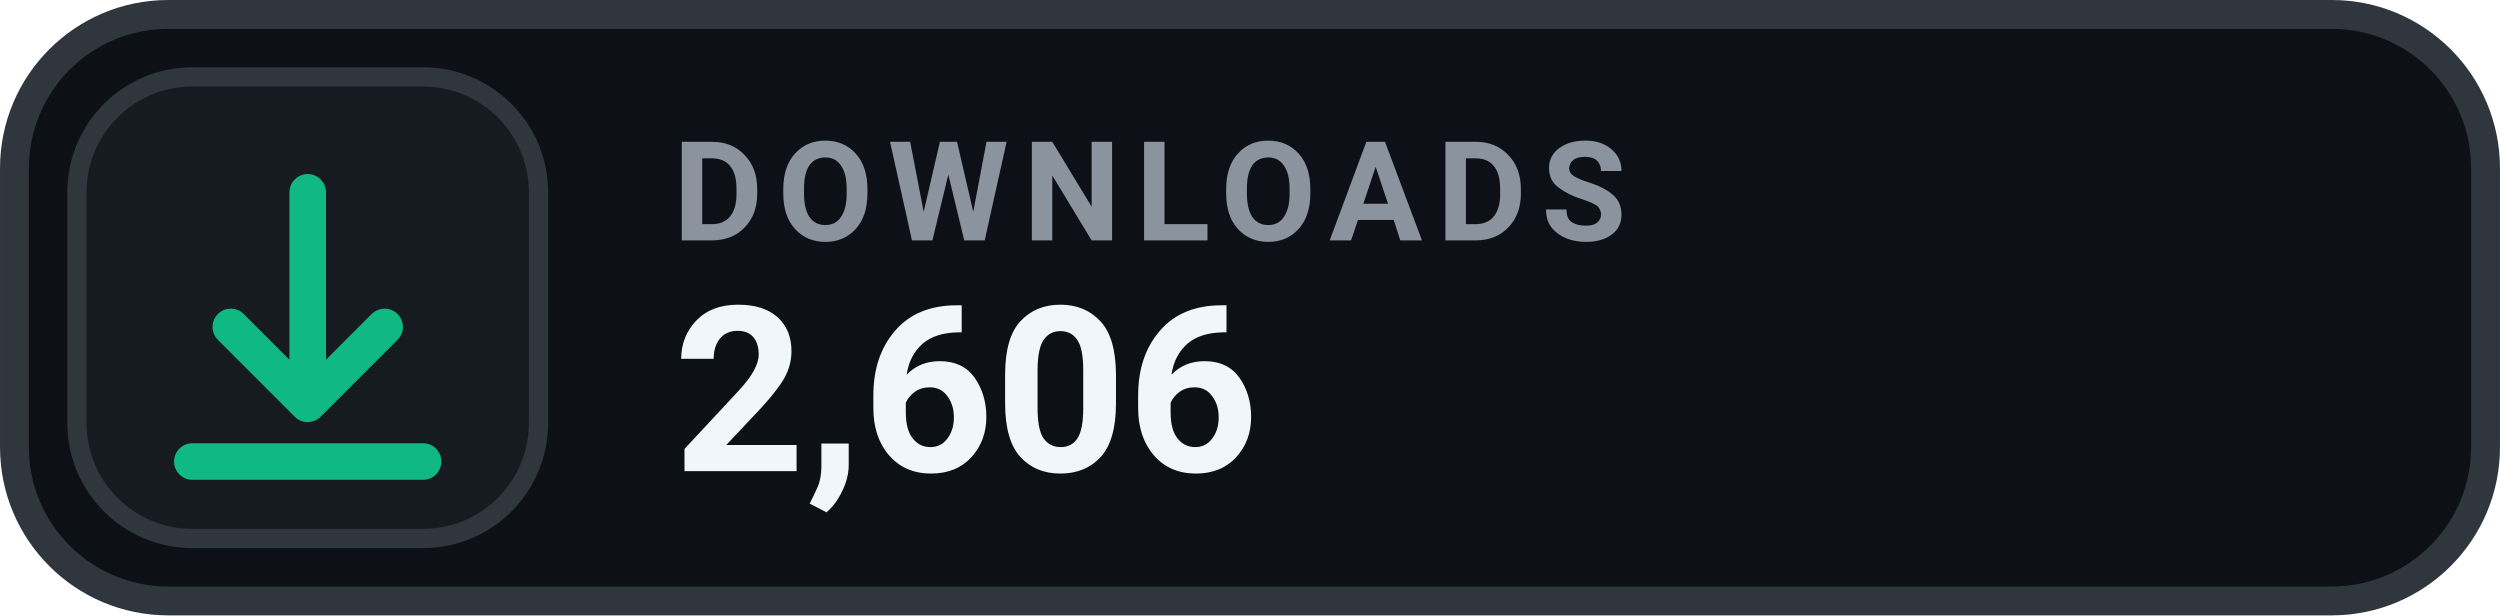
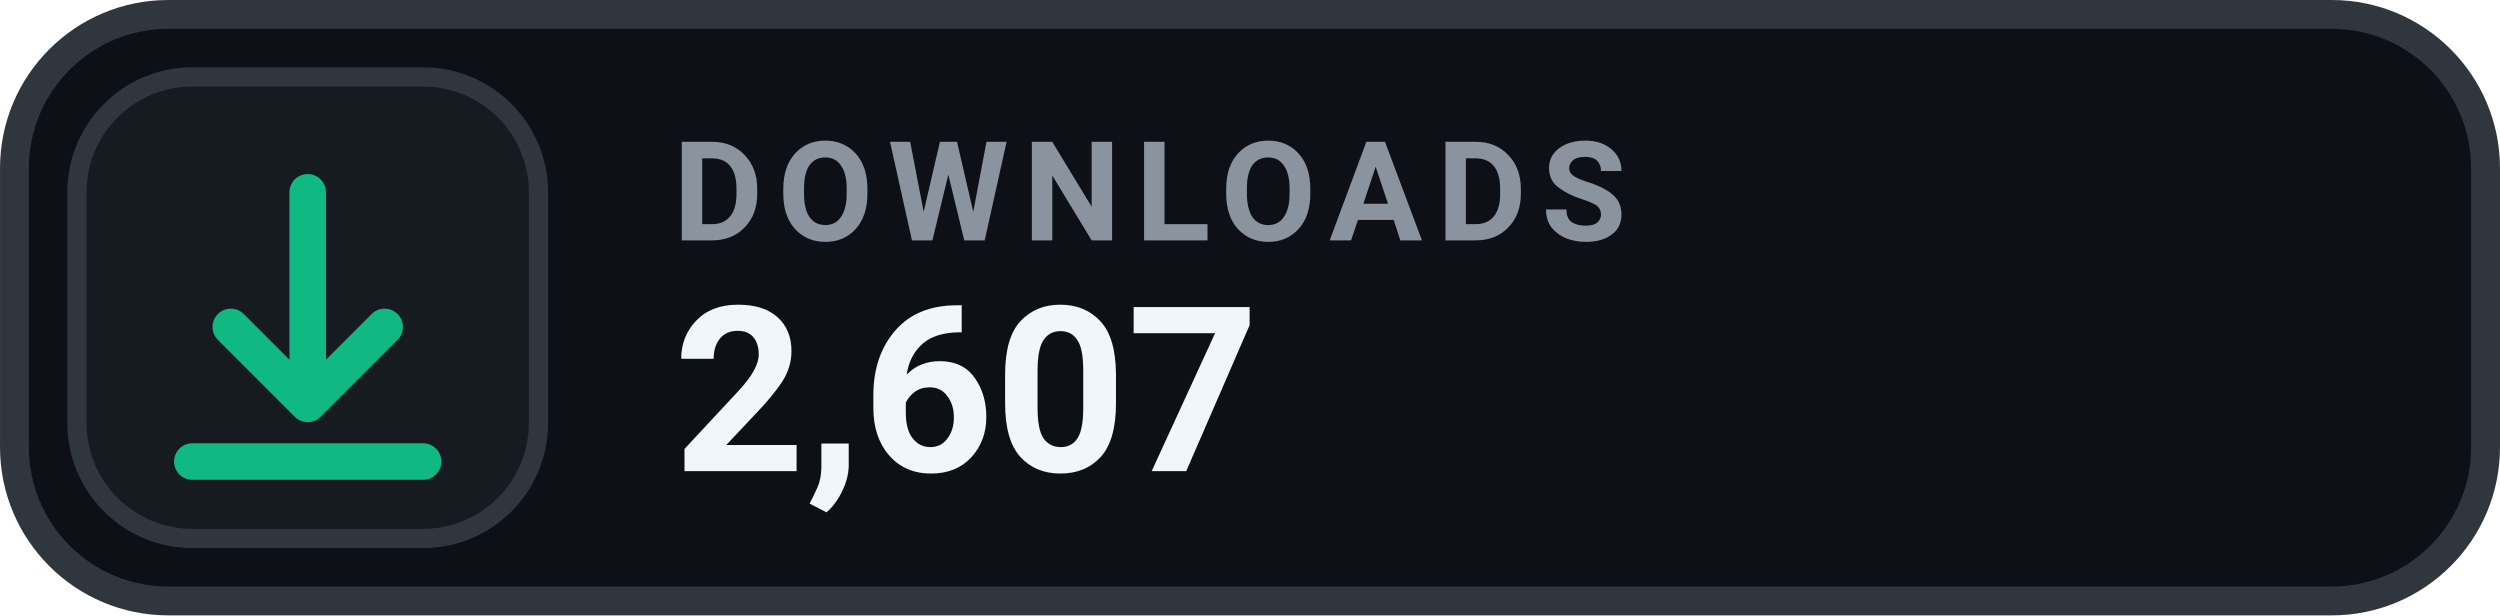
- <svg xmlns="http://www.w3.org/2000/svg" width="126" height="31.015" viewBox="0 0 130 32" role="img" aria-label="DOWNLOADS 2,606">
+ <svg xmlns="http://www.w3.org/2000/svg" width="126" height="31.015" viewBox="0 0 130 32" role="img" aria-label="DOWNLOADS 2,607">
  <rect x=".75" y=".75" width="128.5" height="30.5" rx="8" fill="#0D1117" stroke="#30363D" stroke-width="1.5" />
  <rect x="4" y="4" width="24" height="24" rx="6" fill="#161B22" stroke="#30363D" stroke-width="1" />
  <g transform="translate(16 16)" style="color:#10B981;">
    <path d="M0 -6 v11 m0 0 l4 -4 m-4 4 l-4 -4 M-6 8 h12" fill="none" stroke="currentColor" stroke-width="1.9" stroke-linecap="round" stroke-linejoin="round" />
  </g>
  <text x="35" y="12.5" fill="#8B949E" font-family="-apple-system,BlinkMacSystemFont,'Segoe UI',Roboto,Helvetica,Arial,sans-serif" font-size="7.2" font-weight="700" letter-spacing=".75">DOWNLOADS</text>
-   <text x="35" y="24.5" fill="#F0F6FC" font-family="-apple-system,BlinkMacSystemFont,'Segoe UI',Roboto,Helvetica,Arial,sans-serif" font-size="12" font-weight="700">2,606</text>
+   <text x="35" y="24.5" fill="#F0F6FC" font-family="-apple-system,BlinkMacSystemFont,'Segoe UI',Roboto,Helvetica,Arial,sans-serif" font-size="12" font-weight="700">2,607</text>
</svg>
